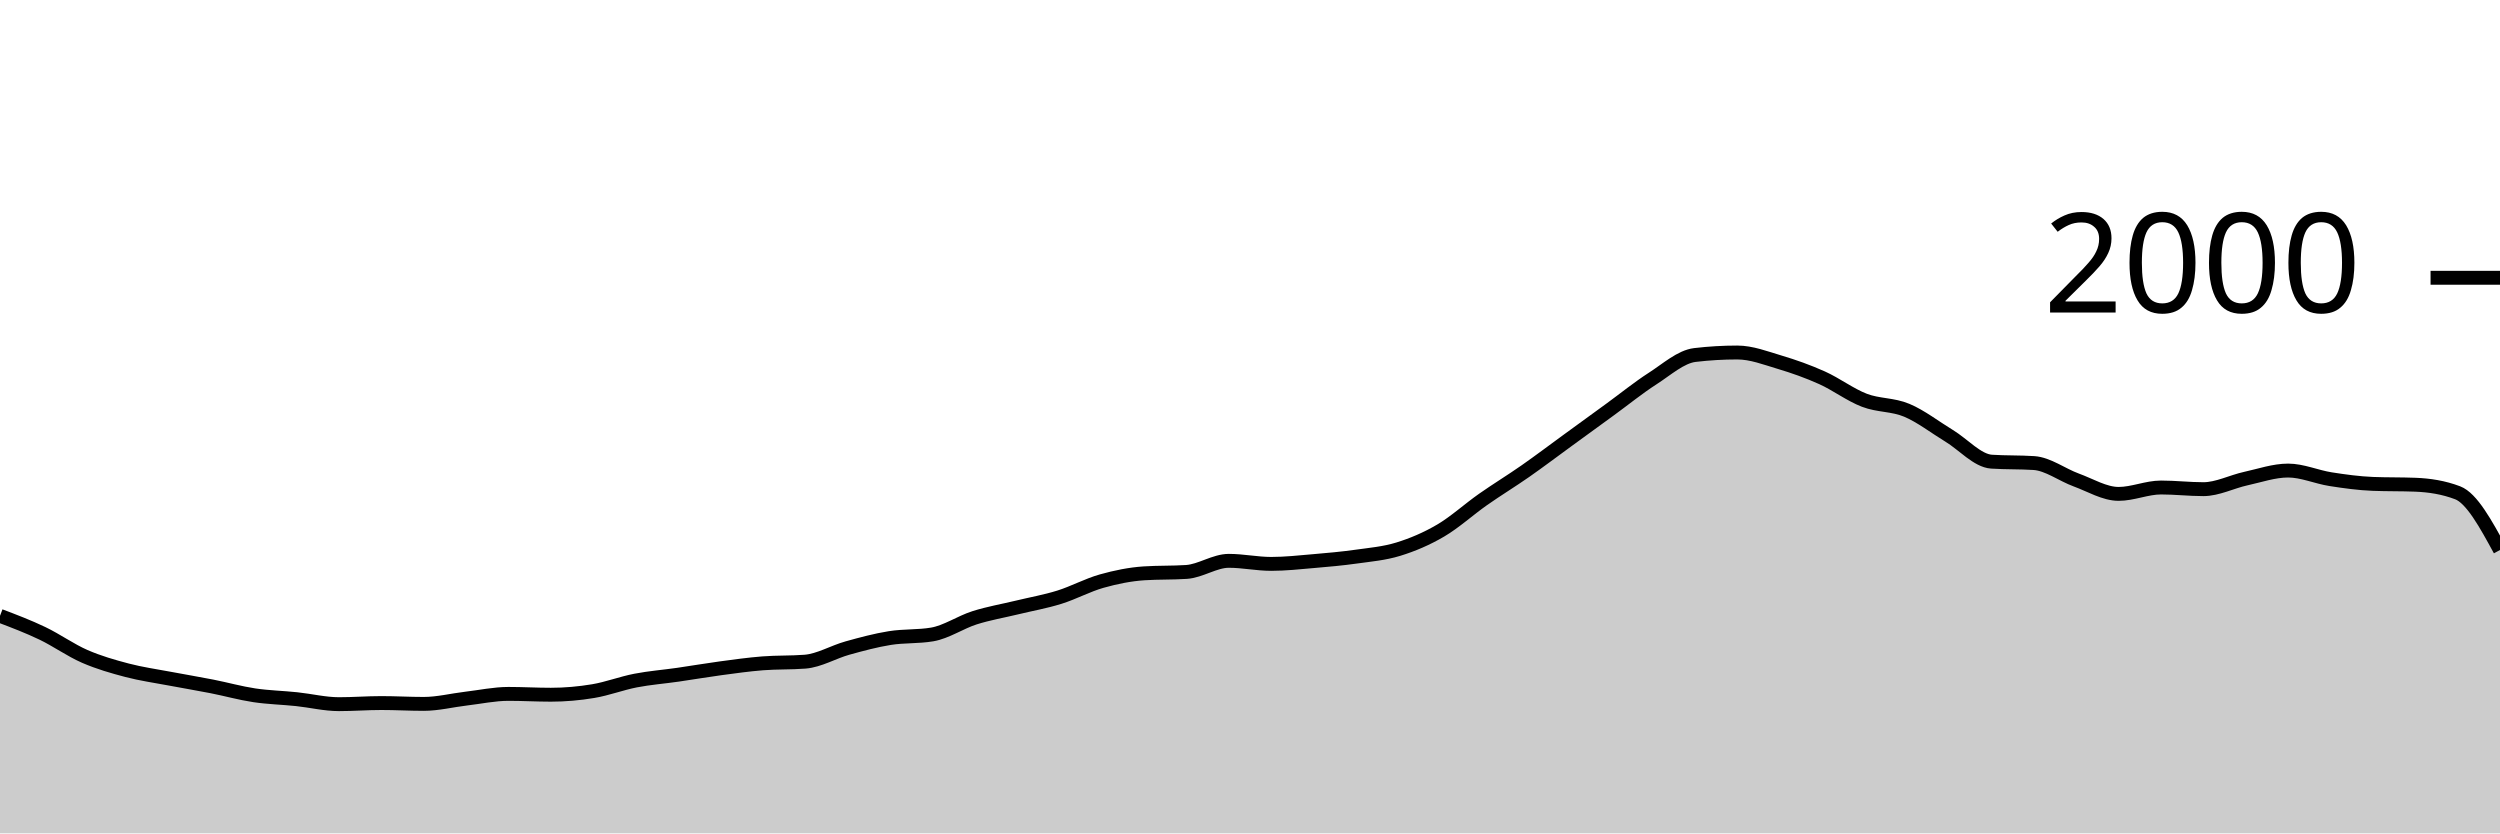
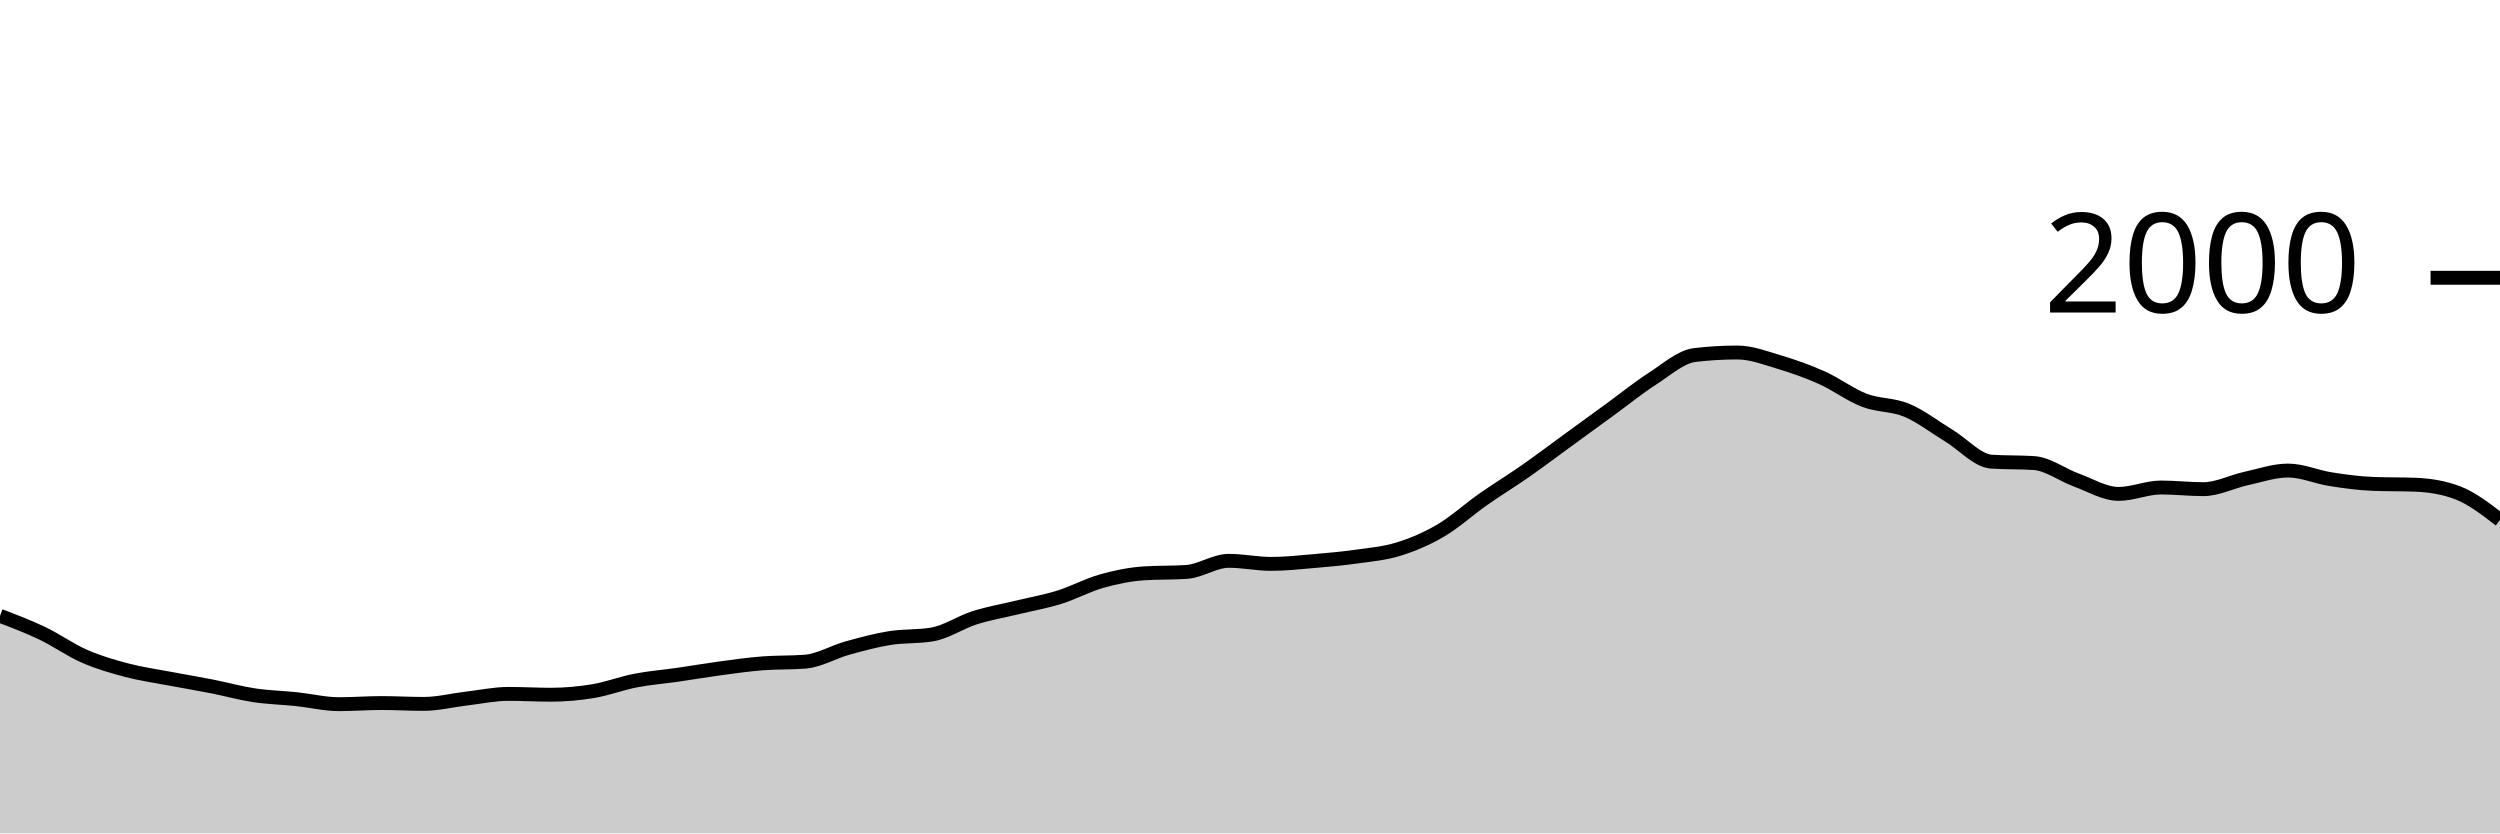
<svg xmlns="http://www.w3.org/2000/svg" viewBox="0 0 180 60">
  <g transform="translate(0,20)">
-     <path class="area" fill="rgba(0, 0, 0, 0.2)" d="M0,24.34C1.017,24.727,2.034,25.113,3.051,25.6C4.068,26.087,5.085,26.817,6.102,27.26C7.119,27.703,8.136,27.993,9.153,28.26C10.169,28.527,11.186,28.667,12.203,28.86C13.22,29.053,14.237,29.22,15.254,29.42C16.271,29.62,17.288,29.907,18.305,30.06C19.322,30.213,20.339,30.233,21.356,30.34C22.373,30.447,23.39,30.7,24.407,30.7C25.424,30.7,26.441,30.62,27.458,30.62C28.475,30.62,29.492,30.68,30.508,30.68C31.525,30.68,32.542,30.42,33.559,30.3C34.576,30.18,35.593,29.96,36.61,29.96C37.627,29.96,38.644,30.02,39.661,30.02C40.678,30.02,41.695,29.93,42.712,29.76C43.729,29.59,44.746,29.197,45.763,29C46.78,28.803,47.797,28.727,48.814,28.58C49.831,28.433,50.847,28.257,51.864,28.12C52.881,27.983,53.898,27.84,54.915,27.76C55.932,27.68,56.949,27.72,57.966,27.64C58.983,27.56,60,26.943,61.017,26.66C62.034,26.377,63.051,26.103,64.068,25.94C65.085,25.777,66.102,25.853,67.119,25.68C68.136,25.507,69.153,24.803,70.169,24.48C71.186,24.157,72.203,23.987,73.22,23.74C74.237,23.493,75.254,23.317,76.271,23C77.288,22.683,78.305,22.127,79.322,21.84C80.339,21.553,81.356,21.347,82.373,21.28C83.39,21.213,84.407,21.247,85.424,21.18C86.441,21.113,87.458,20.38,88.475,20.38C89.492,20.38,90.508,20.6,91.525,20.6C92.542,20.6,93.559,20.487,94.576,20.4C95.593,20.313,96.61,20.223,97.627,20.08C98.644,19.937,99.661,19.853,100.678,19.54C101.695,19.227,102.712,18.797,103.729,18.2C104.746,17.603,105.763,16.673,106.78,15.96C107.797,15.247,108.814,14.63,109.831,13.92C110.847,13.21,111.864,12.44,112.881,11.7C113.898,10.96,114.915,10.22,115.932,9.48C116.949,8.74,117.966,7.913,118.983,7.26C120,6.607,121.017,5.68,122.034,5.56C123.051,5.44,124.068,5.38,125.085,5.38C126.102,5.38,127.119,5.777,128.136,6.08C129.153,6.383,130.169,6.743,131.186,7.2C132.203,7.657,133.22,8.43,134.237,8.82C135.254,9.21,136.271,9.113,137.288,9.54C138.305,9.967,139.322,10.763,140.339,11.38C141.356,11.997,142.373,13.173,143.39,13.24C144.407,13.307,145.424,13.273,146.441,13.34C147.458,13.407,148.475,14.19,149.492,14.56C150.508,14.93,151.525,15.56,152.542,15.56C153.559,15.56,154.576,15.1,155.593,15.1C156.61,15.1,157.627,15.22,158.644,15.22C159.661,15.22,160.678,14.683,161.695,14.46C162.712,14.237,163.729,13.88,164.746,13.88C165.763,13.88,166.78,14.34,167.797,14.5C168.814,14.66,169.831,14.8,170.847,14.84C171.864,14.88,172.881,14.86,173.898,14.9C174.915,14.94,175.932,15.093,176.949,15.48C177.966,15.867,178.983,17.733,180,19.6L180,40C178.983,40,177.966,40,176.949,40C175.932,40,174.915,40,173.898,40C172.881,40,171.864,40,170.847,40C169.831,40,168.814,40,167.797,40C166.78,40,165.763,40,164.746,40C163.729,40,162.712,40,161.695,40C160.678,40,159.661,40,158.644,40C157.627,40,156.61,40,155.593,40C154.576,40,153.559,40,152.542,40C151.525,40,150.508,40,149.492,40C148.475,40,147.458,40,146.441,40C145.424,40,144.407,40,143.39,40C142.373,40,141.356,40,140.339,40C139.322,40,138.305,40,137.288,40C136.271,40,135.254,40,134.237,40C133.22,40,132.203,40,131.186,40C130.169,40,129.153,40,128.136,40C127.119,40,126.102,40,125.085,40C124.068,40,123.051,40,122.034,40C121.017,40,120,40,118.983,40C117.966,40,116.949,40,115.932,40C114.915,40,113.898,40,112.881,40C111.864,40,110.847,40,109.831,40C108.814,40,107.797,40,106.78,40C105.763,40,104.746,40,103.729,40C102.712,40,101.695,40,100.678,40C99.661,40,98.644,40,97.627,40C96.61,40,95.593,40,94.576,40C93.559,40,92.542,40,91.525,40C90.508,40,89.492,40,88.475,40C87.458,40,86.441,40,85.424,40C84.407,40,83.39,40,82.373,40C81.356,40,80.339,40,79.322,40C78.305,40,77.288,40,76.271,40C75.254,40,74.237,40,73.22,40C72.203,40,71.186,40,70.169,40C69.153,40,68.136,40,67.119,40C66.102,40,65.085,40,64.068,40C63.051,40,62.034,40,61.017,40C60,40,58.983,40,57.966,40C56.949,40,55.932,40,54.915,40C53.898,40,52.881,40,51.864,40C50.847,40,49.831,40,48.814,40C47.797,40,46.78,40,45.763,40C44.746,40,43.729,40,42.712,40C41.695,40,40.678,40,39.661,40C38.644,40,37.627,40,36.61,40C35.593,40,34.576,40,33.559,40C32.542,40,31.525,40,30.508,40C29.492,40,28.475,40,27.458,40C26.441,40,25.424,40,24.407,40C23.39,40,22.373,40,21.356,40C20.339,40,19.322,40,18.305,40C17.288,40,16.271,40,15.254,40C14.237,40,13.22,40,12.203,40C11.186,40,10.169,40,9.153,40C8.136,40,7.119,40,6.102,40C5.085,40,4.068,40,3.051,40C2.034,40,1.017,40,0,40Z" />
-     <path class="line" stroke="black" fill="none" d="M0,24.34C1.017,24.727,2.034,25.113,3.051,25.6C4.068,26.087,5.085,26.817,6.102,27.26C7.119,27.703,8.136,27.993,9.153,28.26C10.169,28.527,11.186,28.667,12.203,28.86C13.22,29.053,14.237,29.22,15.254,29.42C16.271,29.62,17.288,29.907,18.305,30.06C19.322,30.213,20.339,30.233,21.356,30.34C22.373,30.447,23.39,30.7,24.407,30.7C25.424,30.7,26.441,30.62,27.458,30.62C28.475,30.62,29.492,30.68,30.508,30.68C31.525,30.68,32.542,30.42,33.559,30.3C34.576,30.18,35.593,29.96,36.61,29.96C37.627,29.96,38.644,30.02,39.661,30.02C40.678,30.02,41.695,29.93,42.712,29.76C43.729,29.59,44.746,29.197,45.763,29C46.78,28.803,47.797,28.727,48.814,28.58C49.831,28.433,50.847,28.257,51.864,28.12C52.881,27.983,53.898,27.84,54.915,27.76C55.932,27.68,56.949,27.72,57.966,27.64C58.983,27.56,60,26.943,61.017,26.66C62.034,26.377,63.051,26.103,64.068,25.94C65.085,25.777,66.102,25.853,67.119,25.68C68.136,25.507,69.153,24.803,70.169,24.48C71.186,24.157,72.203,23.987,73.22,23.74C74.237,23.493,75.254,23.317,76.271,23C77.288,22.683,78.305,22.127,79.322,21.84C80.339,21.553,81.356,21.347,82.373,21.28C83.39,21.213,84.407,21.247,85.424,21.18C86.441,21.113,87.458,20.38,88.475,20.38C89.492,20.38,90.508,20.6,91.525,20.6C92.542,20.6,93.559,20.487,94.576,20.4C95.593,20.313,96.61,20.223,97.627,20.08C98.644,19.937,99.661,19.853,100.678,19.54C101.695,19.227,102.712,18.797,103.729,18.2C104.746,17.603,105.763,16.673,106.78,15.96C107.797,15.247,108.814,14.63,109.831,13.92C110.847,13.21,111.864,12.44,112.881,11.7C113.898,10.96,114.915,10.22,115.932,9.48C116.949,8.74,117.966,7.913,118.983,7.26C120,6.607,121.017,5.68,122.034,5.56C123.051,5.44,124.068,5.38,125.085,5.38C126.102,5.38,127.119,5.777,128.136,6.08C129.153,6.383,130.169,6.743,131.186,7.2C132.203,7.657,133.22,8.43,134.237,8.82C135.254,9.21,136.271,9.113,137.288,9.54C138.305,9.967,139.322,10.763,140.339,11.38C141.356,11.997,142.373,13.173,143.39,13.24C144.407,13.307,145.424,13.273,146.441,13.34C147.458,13.407,148.475,14.19,149.492,14.56C150.508,14.93,151.525,15.56,152.542,15.56C153.559,15.56,154.576,15.1,155.593,15.1C156.61,15.1,157.627,15.22,158.644,15.22C159.661,15.22,160.678,14.683,161.695,14.46C162.712,14.237,163.729,13.88,164.746,13.88C165.763,13.88,166.78,14.34,167.797,14.5C168.814,14.66,169.831,14.8,170.847,14.84C171.864,14.88,172.881,14.86,173.898,14.9C174.915,14.94,175.932,15.093,176.949,15.48C177.966,15.867,178.983,17.733,180,19.6" />
+     <path class="area" fill="rgba(0, 0, 0, 0.2)" d="M0,24.34C1.017,24.727,2.034,25.113,3.051,25.6C4.068,26.087,5.085,26.817,6.102,27.26C7.119,27.703,8.136,27.993,9.153,28.26C10.169,28.527,11.186,28.667,12.203,28.86C13.22,29.053,14.237,29.22,15.254,29.42C16.271,29.62,17.288,29.907,18.305,30.06C19.322,30.213,20.339,30.233,21.356,30.34C22.373,30.447,23.39,30.7,24.407,30.7C25.424,30.7,26.441,30.62,27.458,30.62C28.475,30.62,29.492,30.68,30.508,30.68C31.525,30.68,32.542,30.42,33.559,30.3C34.576,30.18,35.593,29.96,36.61,29.96C37.627,29.96,38.644,30.02,39.661,30.02C40.678,30.02,41.695,29.93,42.712,29.76C43.729,29.59,44.746,29.197,45.763,29C46.78,28.803,47.797,28.727,48.814,28.58C49.831,28.433,50.847,28.257,51.864,28.12C52.881,27.983,53.898,27.84,54.915,27.76C55.932,27.68,56.949,27.72,57.966,27.64C58.983,27.56,60,26.943,61.017,26.66C62.034,26.377,63.051,26.103,64.068,25.94C65.085,25.777,66.102,25.853,67.119,25.68C68.136,25.507,69.153,24.803,70.169,24.48C71.186,24.157,72.203,23.987,73.22,23.74C74.237,23.493,75.254,23.317,76.271,23C77.288,22.683,78.305,22.127,79.322,21.84C80.339,21.553,81.356,21.347,82.373,21.28C83.39,21.213,84.407,21.247,85.424,21.18C86.441,21.113,87.458,20.38,88.475,20.38C89.492,20.38,90.508,20.6,91.525,20.6C92.542,20.6,93.559,20.487,94.576,20.4C95.593,20.313,96.61,20.223,97.627,20.08C98.644,19.937,99.661,19.853,100.678,19.54C101.695,19.227,102.712,18.797,103.729,18.2C104.746,17.603,105.763,16.673,106.78,15.96C107.797,15.247,108.814,14.63,109.831,13.92C110.847,13.21,111.864,12.44,112.881,11.7C113.898,10.96,114.915,10.22,115.932,9.48C116.949,8.74,117.966,7.913,118.983,7.26C120,6.607,121.017,5.68,122.034,5.56C123.051,5.44,124.068,5.38,125.085,5.38C126.102,5.38,127.119,5.777,128.136,6.08C129.153,6.383,130.169,6.743,131.186,7.2C132.203,7.657,133.22,8.43,134.237,8.82C135.254,9.21,136.271,9.113,137.288,9.54C138.305,9.967,139.322,10.763,140.339,11.38C141.356,11.997,142.373,13.173,143.39,13.24C144.407,13.307,145.424,13.273,146.441,13.34C147.458,13.407,148.475,14.19,149.492,14.56C150.508,14.93,151.525,15.56,152.542,15.56C153.559,15.56,154.576,15.1,155.593,15.1C156.61,15.1,157.627,15.22,158.644,15.22C159.661,15.22,160.678,14.683,161.695,14.46C162.712,14.237,163.729,13.88,164.746,13.88C165.763,13.88,166.78,14.34,167.797,14.5C168.814,14.66,169.831,14.8,170.847,14.84C171.864,14.88,172.881,14.86,173.898,14.9C174.915,14.94,175.932,15.093,176.949,15.48C177.966,15.867,178.983,16.653,180,17.44L180,40C178.983,40,177.966,40,176.949,40C175.932,40,174.915,40,173.898,40C172.881,40,171.864,40,170.847,40C169.831,40,168.814,40,167.797,40C166.78,40,165.763,40,164.746,40C163.729,40,162.712,40,161.695,40C160.678,40,159.661,40,158.644,40C157.627,40,156.61,40,155.593,40C154.576,40,153.559,40,152.542,40C151.525,40,150.508,40,149.492,40C148.475,40,147.458,40,146.441,40C145.424,40,144.407,40,143.39,40C142.373,40,141.356,40,140.339,40C139.322,40,138.305,40,137.288,40C136.271,40,135.254,40,134.237,40C133.22,40,132.203,40,131.186,40C130.169,40,129.153,40,128.136,40C127.119,40,126.102,40,125.085,40C124.068,40,123.051,40,122.034,40C121.017,40,120,40,118.983,40C117.966,40,116.949,40,115.932,40C114.915,40,113.898,40,112.881,40C111.864,40,110.847,40,109.831,40C108.814,40,107.797,40,106.78,40C105.763,40,104.746,40,103.729,40C102.712,40,101.695,40,100.678,40C99.661,40,98.644,40,97.627,40C96.61,40,95.593,40,94.576,40C93.559,40,92.542,40,91.525,40C90.508,40,89.492,40,88.475,40C87.458,40,86.441,40,85.424,40C84.407,40,83.39,40,82.373,40C81.356,40,80.339,40,79.322,40C78.305,40,77.288,40,76.271,40C75.254,40,74.237,40,73.22,40C72.203,40,71.186,40,70.169,40C69.153,40,68.136,40,67.119,40C66.102,40,65.085,40,64.068,40C63.051,40,62.034,40,61.017,40C60,40,58.983,40,57.966,40C56.949,40,55.932,40,54.915,40C53.898,40,52.881,40,51.864,40C50.847,40,49.831,40,48.814,40C47.797,40,46.78,40,45.763,40C44.746,40,43.729,40,42.712,40C41.695,40,40.678,40,39.661,40C38.644,40,37.627,40,36.61,40C35.593,40,34.576,40,33.559,40C32.542,40,31.525,40,30.508,40C29.492,40,28.475,40,27.458,40C26.441,40,25.424,40,24.407,40C23.39,40,22.373,40,21.356,40C20.339,40,19.322,40,18.305,40C17.288,40,16.271,40,15.254,40C14.237,40,13.22,40,12.203,40C11.186,40,10.169,40,9.153,40C8.136,40,7.119,40,6.102,40C5.085,40,4.068,40,3.051,40C2.034,40,1.017,40,0,40Z" />
+     <path class="line" stroke="black" fill="none" d="M0,24.34C1.017,24.727,2.034,25.113,3.051,25.6C4.068,26.087,5.085,26.817,6.102,27.26C7.119,27.703,8.136,27.993,9.153,28.26C10.169,28.527,11.186,28.667,12.203,28.86C13.22,29.053,14.237,29.22,15.254,29.42C16.271,29.62,17.288,29.907,18.305,30.06C19.322,30.213,20.339,30.233,21.356,30.34C22.373,30.447,23.39,30.7,24.407,30.7C25.424,30.7,26.441,30.62,27.458,30.62C28.475,30.62,29.492,30.68,30.508,30.68C31.525,30.68,32.542,30.42,33.559,30.3C34.576,30.18,35.593,29.96,36.61,29.96C37.627,29.96,38.644,30.02,39.661,30.02C40.678,30.02,41.695,29.93,42.712,29.76C43.729,29.59,44.746,29.197,45.763,29C46.78,28.803,47.797,28.727,48.814,28.58C49.831,28.433,50.847,28.257,51.864,28.12C52.881,27.983,53.898,27.84,54.915,27.76C55.932,27.68,56.949,27.72,57.966,27.64C58.983,27.56,60,26.943,61.017,26.66C62.034,26.377,63.051,26.103,64.068,25.94C65.085,25.777,66.102,25.853,67.119,25.68C68.136,25.507,69.153,24.803,70.169,24.48C71.186,24.157,72.203,23.987,73.22,23.74C74.237,23.493,75.254,23.317,76.271,23C77.288,22.683,78.305,22.127,79.322,21.84C80.339,21.553,81.356,21.347,82.373,21.28C83.39,21.213,84.407,21.247,85.424,21.18C86.441,21.113,87.458,20.38,88.475,20.38C89.492,20.38,90.508,20.6,91.525,20.6C92.542,20.6,93.559,20.487,94.576,20.4C95.593,20.313,96.61,20.223,97.627,20.08C98.644,19.937,99.661,19.853,100.678,19.54C101.695,19.227,102.712,18.797,103.729,18.2C104.746,17.603,105.763,16.673,106.78,15.96C107.797,15.247,108.814,14.63,109.831,13.92C110.847,13.21,111.864,12.44,112.881,11.7C113.898,10.96,114.915,10.22,115.932,9.48C116.949,8.74,117.966,7.913,118.983,7.26C120,6.607,121.017,5.68,122.034,5.56C123.051,5.44,124.068,5.38,125.085,5.38C126.102,5.38,127.119,5.777,128.136,6.08C129.153,6.383,130.169,6.743,131.186,7.2C132.203,7.657,133.22,8.43,134.237,8.82C135.254,9.21,136.271,9.113,137.288,9.54C138.305,9.967,139.322,10.763,140.339,11.38C141.356,11.997,142.373,13.173,143.39,13.24C144.407,13.307,145.424,13.273,146.441,13.34C147.458,13.407,148.475,14.19,149.492,14.56C150.508,14.93,151.525,15.56,152.542,15.56C153.559,15.56,154.576,15.1,155.593,15.1C156.61,15.1,157.627,15.22,158.644,15.22C159.661,15.22,160.678,14.683,161.695,14.46C162.712,14.237,163.729,13.88,164.746,13.88C165.763,13.88,166.78,14.34,167.797,14.5C168.814,14.66,169.831,14.8,170.847,14.84C171.864,14.88,172.881,14.86,173.898,14.9C174.915,14.94,175.932,15.093,176.949,15.48C177.966,15.867,178.983,16.653,180,17.44" />
    <path class="axis-ceiling" stroke-width="1" stroke="black" fill="none" d="M175,0L180,0" />
    <text class="axis-ceiling-label" font-family="sans-serif" text-anchor="end" font-size="10px" x="170" y="2.5">2000</text>
  </g>
</svg>
